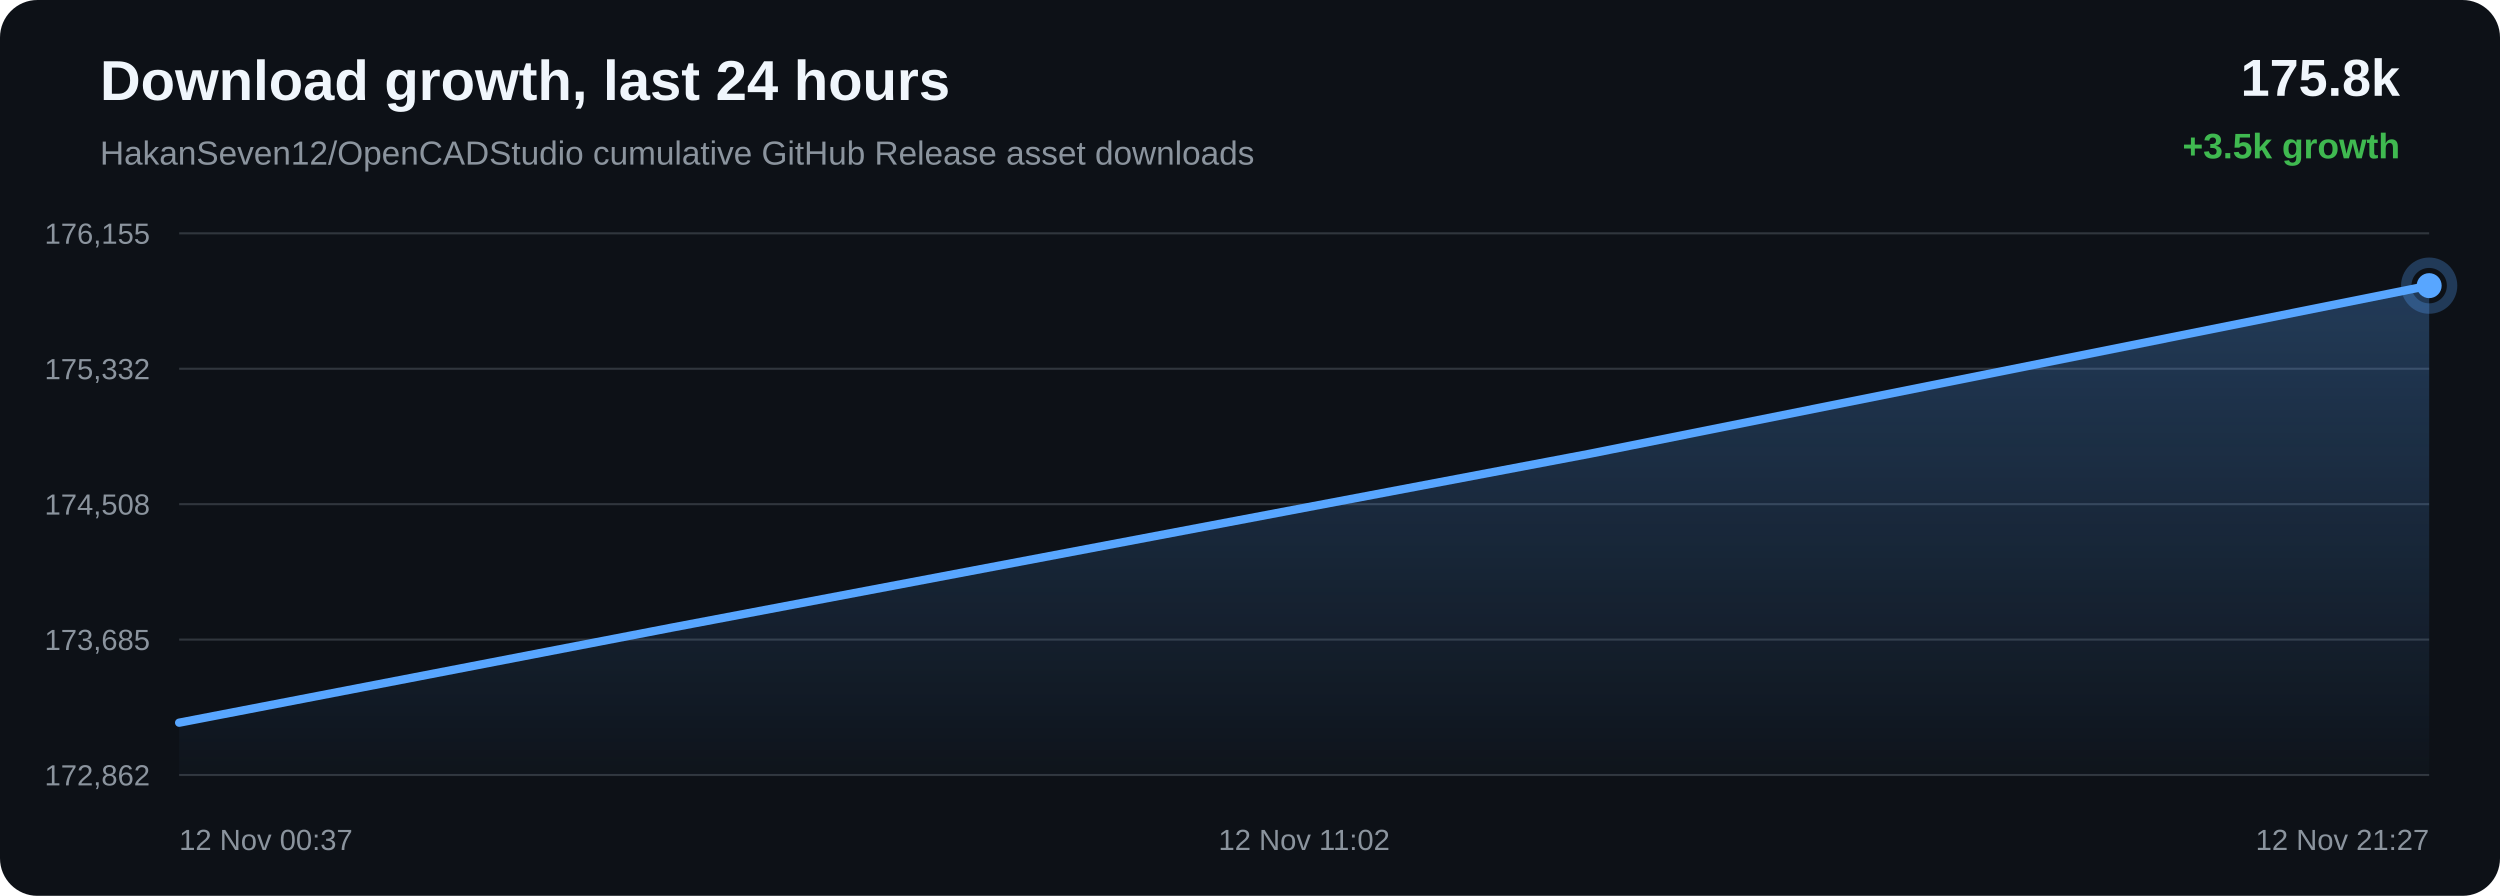
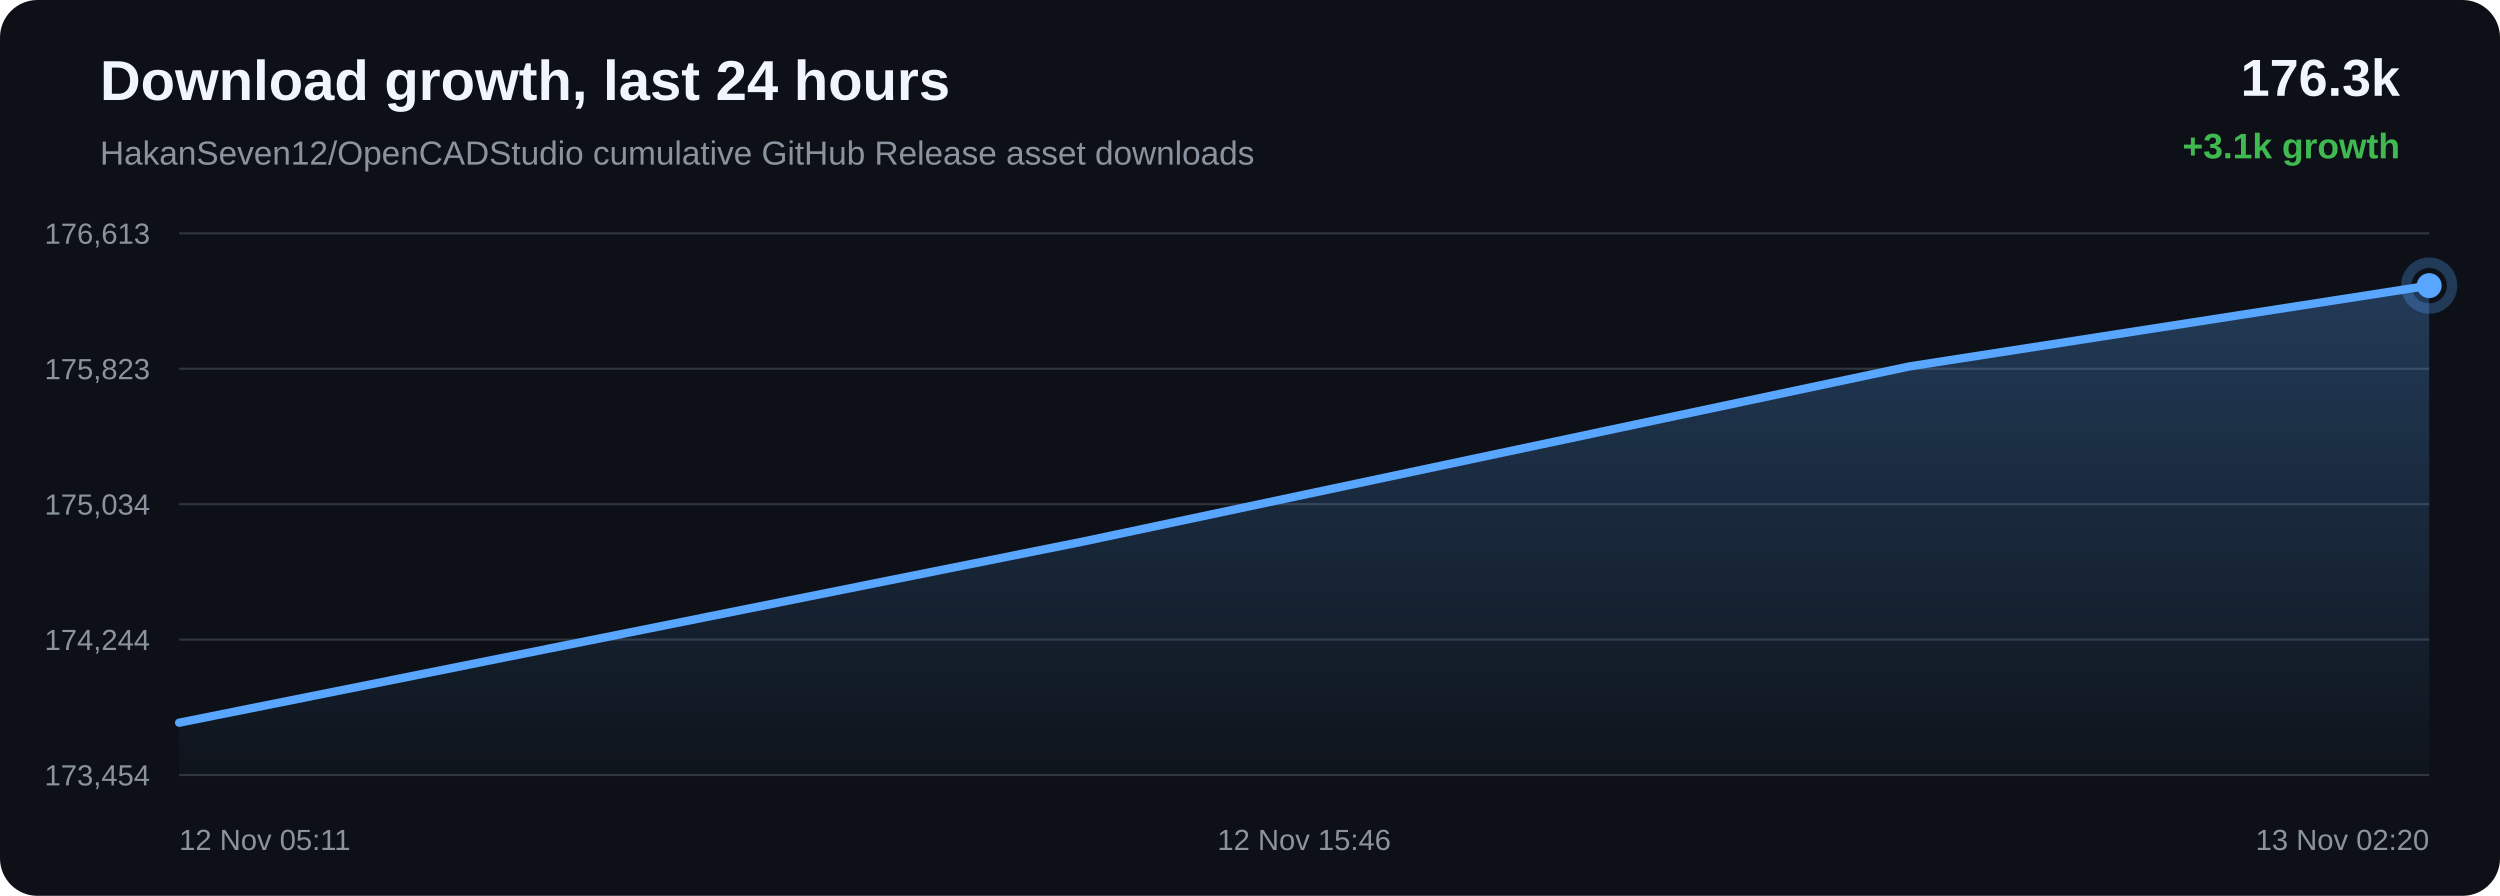
<svg xmlns="http://www.w3.org/2000/svg" width="1200" height="430" viewBox="0 0 1200 430">
  <defs>
    <linearGradient id="area" x1="0" x2="0" y1="0" y2="1">
      <stop offset="0%" stop-color="#58a6ff" stop-opacity="0.28" />
      <stop offset="100%" stop-color="#58a6ff" stop-opacity="0.02" />
    </linearGradient>
  </defs>
  <rect width="100%" height="100%" rx="18" fill="#0d1117" />
  <text x="48" y="48" fill="#f0f6fc" font-family="Arial, sans-serif" font-size="27" font-weight="700">Download growth, last 24 hours</text>
  <text x="48" y="79" fill="#8b949e" font-family="Arial, sans-serif" font-size="16">HakanSeven12/OpenCADStudio cumulative GitHub Release asset downloads</text>
-   <text x="1152" y="46" text-anchor="end" fill="#f0f6fc" font-family="Arial, sans-serif" font-size="25" font-weight="700">175.8k</text>
-   <text x="1152" y="76" text-anchor="end" fill="#3fb950" font-family="Arial, sans-serif" font-size="17" font-weight="700">+3.5k growth</text>
+   <text x="1152" y="46" text-anchor="end" fill="#f0f6fc" font-family="Arial, sans-serif" font-size="25" font-weight="700">176.3k</text>
+   <text x="1152" y="76" text-anchor="end" fill="#3fb950" font-family="Arial, sans-serif" font-size="17" font-weight="700">+3.1k growth</text>
  <line x1="86" y1="112.00" x2="1166" y2="112.00" stroke="#30363d" stroke-width="1" />
  <line x1="86" y1="177.00" x2="1166" y2="177.00" stroke="#30363d" stroke-width="1" />
  <line x1="86" y1="242.00" x2="1166" y2="242.00" stroke="#30363d" stroke-width="1" />
  <line x1="86" y1="307.00" x2="1166" y2="307.00" stroke="#30363d" stroke-width="1" />
  <line x1="86" y1="372.00" x2="1166" y2="372.00" stroke="#30363d" stroke-width="1" />
-   <text x="72" y="117.00" text-anchor="end" fill="#8b949e" font-family="Arial, sans-serif" font-size="14">176,155</text>
-   <text x="72" y="182.00" text-anchor="end" fill="#8b949e" font-family="Arial, sans-serif" font-size="14">175,332</text>
-   <text x="72" y="247.00" text-anchor="end" fill="#8b949e" font-family="Arial, sans-serif" font-size="14">174,508</text>
-   <text x="72" y="312.00" text-anchor="end" fill="#8b949e" font-family="Arial, sans-serif" font-size="14">173,685</text>
-   <text x="72" y="377.00" text-anchor="end" fill="#8b949e" font-family="Arial, sans-serif" font-size="14">172,862</text>
-   <path d="M 86.00 346.89 L 322.85 301.18 L 763.51 217.72 L 1166.00 137.11 L 1166.00 372.00 L 86.00 372.00 Z" fill="url(#area)" />
-   <path d="M 86.00 346.89 L 322.85 301.18 L 763.51 217.72 L 1166.00 137.11" fill="none" stroke="#58a6ff" stroke-width="4" stroke-linecap="round" stroke-linejoin="round" />
-   <circle cx="1166.00" cy="137.11" r="6" fill="#58a6ff" />
-   <circle cx="1166.00" cy="137.11" r="11" fill="none" stroke="#58a6ff" stroke-opacity="0.28" stroke-width="5" />
-   <text x="86.00" y="408" text-anchor="start" fill="#8b949e" font-family="Arial, sans-serif" font-size="14">12 Nov 00:37</text>
-   <text x="626.00" y="408" text-anchor="middle" fill="#8b949e" font-family="Arial, sans-serif" font-size="14">12 Nov 11:02</text>
-   <text x="1166.00" y="408" text-anchor="end" fill="#8b949e" font-family="Arial, sans-serif" font-size="14">12 Nov 21:27</text>
+   <text x="72" y="117.00" text-anchor="end" fill="#8b949e" font-family="Arial, sans-serif" font-size="14">176,613</text>
+   <text x="72" y="182.00" text-anchor="end" fill="#8b949e" font-family="Arial, sans-serif" font-size="14">175,823</text>
+   <text x="72" y="247.00" text-anchor="end" fill="#8b949e" font-family="Arial, sans-serif" font-size="14">175,034</text>
+   <text x="72" y="312.00" text-anchor="end" fill="#8b949e" font-family="Arial, sans-serif" font-size="14">174,244</text>
+   <text x="72" y="377.00" text-anchor="end" fill="#8b949e" font-family="Arial, sans-serif" font-size="14">173,454</text>
+   <path d="M 86.00 346.90 L 520.07 259.90 L 916.54 175.87 L 1166.00 137.10 L 1166.00 372.00 L 86.00 372.00 Z" fill="url(#area)" />
+   <path d="M 86.00 346.90 L 520.07 259.90 L 916.54 175.87 L 1166.00 137.10" fill="none" stroke="#58a6ff" stroke-width="4" stroke-linecap="round" stroke-linejoin="round" />
+   <circle cx="1166.00" cy="137.10" r="6" fill="#58a6ff" />
+   <circle cx="1166.00" cy="137.10" r="11" fill="none" stroke="#58a6ff" stroke-opacity="0.28" stroke-width="5" />
+   <text x="86.00" y="408" text-anchor="start" fill="#8b949e" font-family="Arial, sans-serif" font-size="14">12 Nov 05:11</text>
+   <text x="626.00" y="408" text-anchor="middle" fill="#8b949e" font-family="Arial, sans-serif" font-size="14">12 Nov 15:46</text>
+   <text x="1166.00" y="408" text-anchor="end" fill="#8b949e" font-family="Arial, sans-serif" font-size="14">13 Nov 02:20</text>
</svg>
